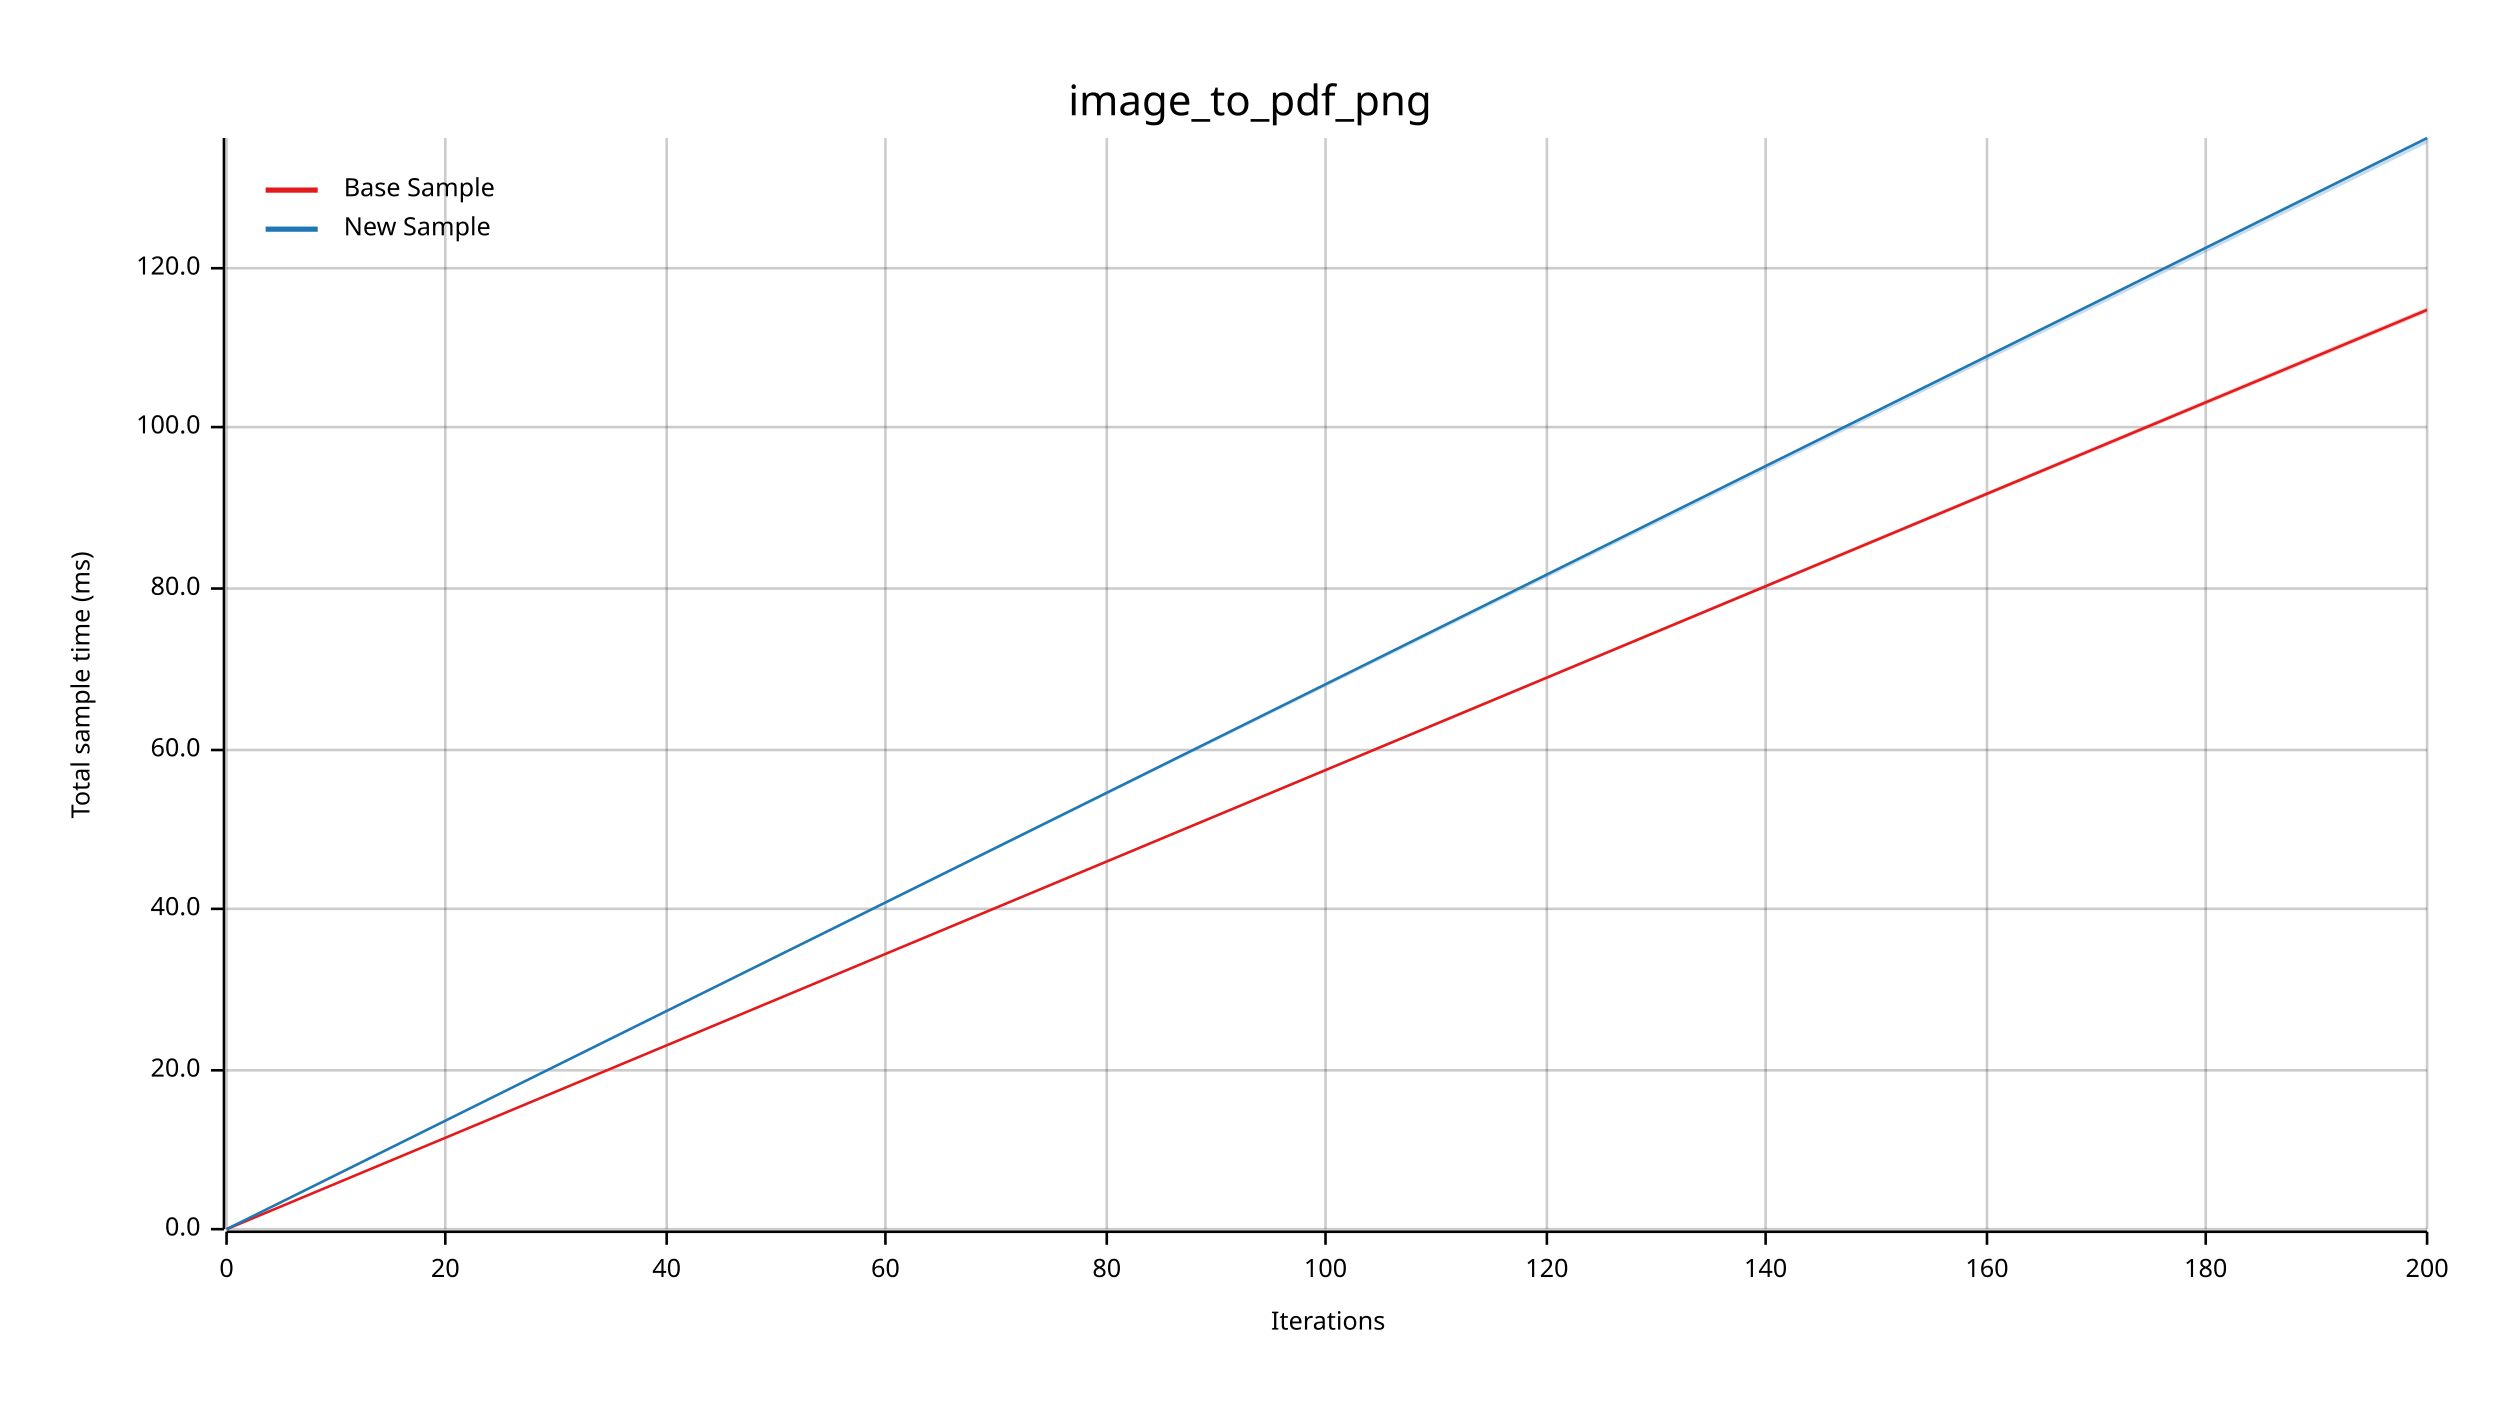
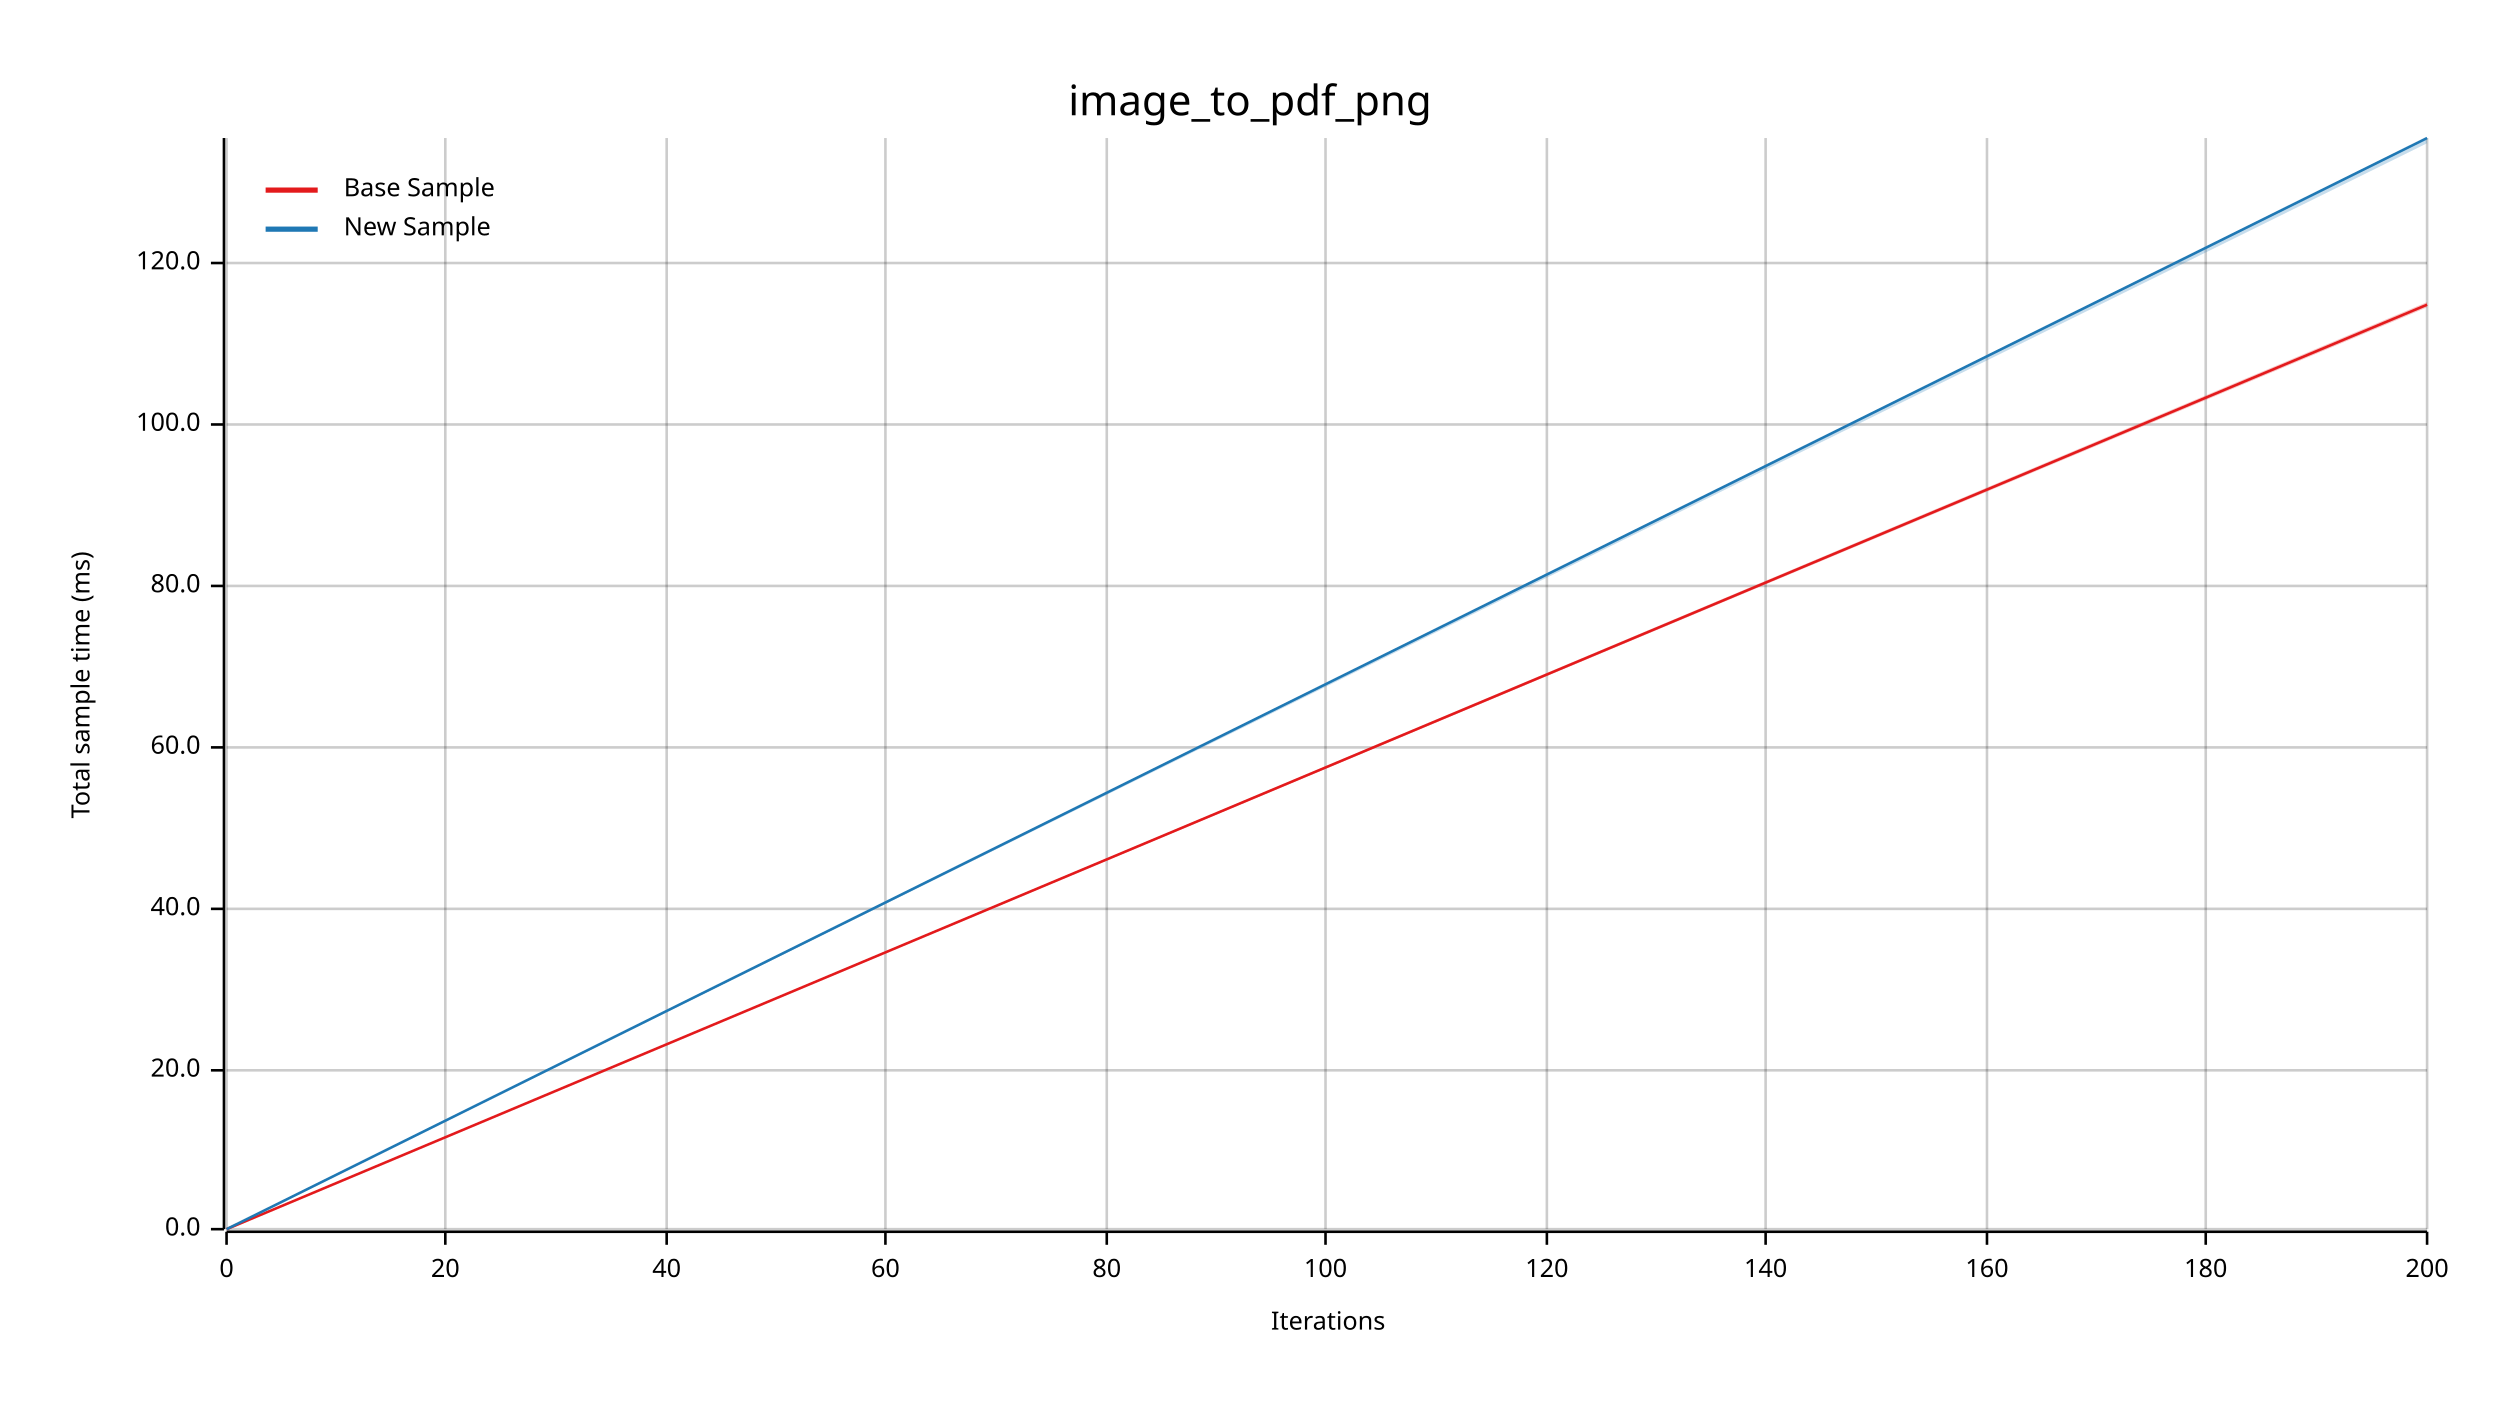
<svg xmlns="http://www.w3.org/2000/svg" width="960" height="540" viewBox="0 0 960 540">
  <text x="480" y="32" dy="0.76em" text-anchor="middle" font-family="sans-serif" font-size="16.129" opacity="1" fill="#000000">
image_to_pdf_png
</text>
  <text x="27" y="263" dy="0.76em" text-anchor="middle" font-family="sans-serif" font-size="9.677" opacity="1" fill="#000000" transform="rotate(270, 27, 263)">
Total sample time (ms)
</text>
  <text x="510" y="513" dy="-0.5ex" text-anchor="middle" font-family="sans-serif" font-size="9.677" opacity="1" fill="#000000">
Iterations
</text>
  <line opacity="0.2" stroke="#000000" stroke-width="1" x1="87" y1="472" x2="87" y2="53" />
  <line opacity="0.2" stroke="#000000" stroke-width="1" x1="171" y1="472" x2="171" y2="53" />
  <line opacity="0.2" stroke="#000000" stroke-width="1" x1="256" y1="472" x2="256" y2="53" />
  <line opacity="0.2" stroke="#000000" stroke-width="1" x1="340" y1="472" x2="340" y2="53" />
  <line opacity="0.2" stroke="#000000" stroke-width="1" x1="425" y1="472" x2="425" y2="53" />
  <line opacity="0.2" stroke="#000000" stroke-width="1" x1="509" y1="472" x2="509" y2="53" />
  <line opacity="0.2" stroke="#000000" stroke-width="1" x1="594" y1="472" x2="594" y2="53" />
  <line opacity="0.2" stroke="#000000" stroke-width="1" x1="678" y1="472" x2="678" y2="53" />
  <line opacity="0.2" stroke="#000000" stroke-width="1" x1="763" y1="472" x2="763" y2="53" />
  <line opacity="0.2" stroke="#000000" stroke-width="1" x1="847" y1="472" x2="847" y2="53" />
  <line opacity="0.2" stroke="#000000" stroke-width="1" x1="932" y1="472" x2="932" y2="53" />
  <line opacity="0.2" stroke="#000000" stroke-width="1" x1="87" y1="472" x2="932" y2="472" />
  <line opacity="0.2" stroke="#000000" stroke-width="1" x1="87" y1="411" x2="932" y2="411" />
  <line opacity="0.2" stroke="#000000" stroke-width="1" x1="87" y1="349" x2="932" y2="349" />
-   <line opacity="0.2" stroke="#000000" stroke-width="1" x1="87" y1="288" x2="932" y2="288" />
-   <line opacity="0.2" stroke="#000000" stroke-width="1" x1="87" y1="226" x2="932" y2="226" />
-   <line opacity="0.2" stroke="#000000" stroke-width="1" x1="87" y1="164" x2="932" y2="164" />
-   <line opacity="0.2" stroke="#000000" stroke-width="1" x1="87" y1="103" x2="932" y2="103" />
+   <line opacity="0.2" stroke="#000000" stroke-width="1" x1="87" y1="287" x2="932" y2="287" />
+   <line opacity="0.2" stroke="#000000" stroke-width="1" x1="87" y1="225" x2="932" y2="225" />
+   <line opacity="0.2" stroke="#000000" stroke-width="1" x1="87" y1="163" x2="932" y2="163" />
+   <line opacity="0.2" stroke="#000000" stroke-width="1" x1="87" y1="101" x2="932" y2="101" />
  <polyline fill="none" opacity="1" stroke="#000000" stroke-width="1" points="86,53 86,472 " />
  <text x="77" y="472" dy="0.5ex" text-anchor="end" font-family="sans-serif" font-size="9.677" opacity="1" fill="#000000">
0.0
</text>
  <polyline fill="none" opacity="1" stroke="#000000" stroke-width="1" points="81,472 86,472 " />
  <text x="77" y="411" dy="0.5ex" text-anchor="end" font-family="sans-serif" font-size="9.677" opacity="1" fill="#000000">
20.0
</text>
  <polyline fill="none" opacity="1" stroke="#000000" stroke-width="1" points="81,411 86,411 " />
  <text x="77" y="349" dy="0.5ex" text-anchor="end" font-family="sans-serif" font-size="9.677" opacity="1" fill="#000000">
40.0
</text>
  <polyline fill="none" opacity="1" stroke="#000000" stroke-width="1" points="81,349 86,349 " />
-   <text x="77" y="288" dy="0.5ex" text-anchor="end" font-family="sans-serif" font-size="9.677" opacity="1" fill="#000000">
+   <text x="77" y="287" dy="0.5ex" text-anchor="end" font-family="sans-serif" font-size="9.677" opacity="1" fill="#000000">
60.0
</text>
-   <polyline fill="none" opacity="1" stroke="#000000" stroke-width="1" points="81,288 86,288 " />
-   <text x="77" y="226" dy="0.5ex" text-anchor="end" font-family="sans-serif" font-size="9.677" opacity="1" fill="#000000">
+   <polyline fill="none" opacity="1" stroke="#000000" stroke-width="1" points="81,287 86,287 " />
+   <text x="77" y="225" dy="0.5ex" text-anchor="end" font-family="sans-serif" font-size="9.677" opacity="1" fill="#000000">
80.0
</text>
-   <polyline fill="none" opacity="1" stroke="#000000" stroke-width="1" points="81,226 86,226 " />
-   <text x="77" y="164" dy="0.5ex" text-anchor="end" font-family="sans-serif" font-size="9.677" opacity="1" fill="#000000">
+   <polyline fill="none" opacity="1" stroke="#000000" stroke-width="1" points="81,225 86,225 " />
+   <text x="77" y="163" dy="0.5ex" text-anchor="end" font-family="sans-serif" font-size="9.677" opacity="1" fill="#000000">
100.0
</text>
-   <polyline fill="none" opacity="1" stroke="#000000" stroke-width="1" points="81,164 86,164 " />
-   <text x="77" y="103" dy="0.5ex" text-anchor="end" font-family="sans-serif" font-size="9.677" opacity="1" fill="#000000">
+   <polyline fill="none" opacity="1" stroke="#000000" stroke-width="1" points="81,163 86,163 " />
+   <text x="77" y="101" dy="0.5ex" text-anchor="end" font-family="sans-serif" font-size="9.677" opacity="1" fill="#000000">
120.0
</text>
-   <polyline fill="none" opacity="1" stroke="#000000" stroke-width="1" points="81,103 86,103 " />
+   <polyline fill="none" opacity="1" stroke="#000000" stroke-width="1" points="81,101 86,101 " />
  <polyline fill="none" opacity="1" stroke="#000000" stroke-width="1" points="87,473 932,473 " />
  <text x="87" y="483" dy="0.76em" text-anchor="middle" font-family="sans-serif" font-size="9.677" opacity="1" fill="#000000">
0
</text>
  <polyline fill="none" opacity="1" stroke="#000000" stroke-width="1" points="87,473 87,478 " />
  <text x="171" y="483" dy="0.76em" text-anchor="middle" font-family="sans-serif" font-size="9.677" opacity="1" fill="#000000">
20
</text>
  <polyline fill="none" opacity="1" stroke="#000000" stroke-width="1" points="171,473 171,478 " />
  <text x="256" y="483" dy="0.76em" text-anchor="middle" font-family="sans-serif" font-size="9.677" opacity="1" fill="#000000">
40
</text>
  <polyline fill="none" opacity="1" stroke="#000000" stroke-width="1" points="256,473 256,478 " />
  <text x="340" y="483" dy="0.76em" text-anchor="middle" font-family="sans-serif" font-size="9.677" opacity="1" fill="#000000">
60
</text>
  <polyline fill="none" opacity="1" stroke="#000000" stroke-width="1" points="340,473 340,478 " />
  <text x="425" y="483" dy="0.76em" text-anchor="middle" font-family="sans-serif" font-size="9.677" opacity="1" fill="#000000">
80
</text>
  <polyline fill="none" opacity="1" stroke="#000000" stroke-width="1" points="425,473 425,478 " />
  <text x="509" y="483" dy="0.76em" text-anchor="middle" font-family="sans-serif" font-size="9.677" opacity="1" fill="#000000">
100
</text>
  <polyline fill="none" opacity="1" stroke="#000000" stroke-width="1" points="509,473 509,478 " />
  <text x="594" y="483" dy="0.76em" text-anchor="middle" font-family="sans-serif" font-size="9.677" opacity="1" fill="#000000">
120
</text>
  <polyline fill="none" opacity="1" stroke="#000000" stroke-width="1" points="594,473 594,478 " />
  <text x="678" y="483" dy="0.76em" text-anchor="middle" font-family="sans-serif" font-size="9.677" opacity="1" fill="#000000">
140
</text>
  <polyline fill="none" opacity="1" stroke="#000000" stroke-width="1" points="678,473 678,478 " />
  <text x="763" y="483" dy="0.76em" text-anchor="middle" font-family="sans-serif" font-size="9.677" opacity="1" fill="#000000">
160
</text>
  <polyline fill="none" opacity="1" stroke="#000000" stroke-width="1" points="763,473 763,478 " />
  <text x="847" y="483" dy="0.76em" text-anchor="middle" font-family="sans-serif" font-size="9.677" opacity="1" fill="#000000">
180
</text>
  <polyline fill="none" opacity="1" stroke="#000000" stroke-width="1" points="847,473 847,478 " />
  <text x="932" y="483" dy="0.76em" text-anchor="middle" font-family="sans-serif" font-size="9.677" opacity="1" fill="#000000">
200
</text>
  <polyline fill="none" opacity="1" stroke="#000000" stroke-width="1" points="932,473 932,478 " />
-   <polyline fill="none" opacity="1" stroke="#E31A1C" stroke-width="1" points="87,472 932,119 " />
-   <polygon opacity="0.25" fill="#E31A1C" points="87,472 932,120 932,118 " />
+   <polyline fill="none" opacity="1" stroke="#E31A1C" stroke-width="1" points="87,472 932,117 " />
+   <polygon opacity="0.25" fill="#E31A1C" points="87,472 932,118 932,116 " />
  <polyline fill="none" opacity="1" stroke="#1F78B4" stroke-width="1" points="87,472 932,53 " />
  <polygon opacity="0.25" fill="#1F78B4" points="87,472 932,55 932,53 " />
  <text x="132" y="68" dy="0.76em" text-anchor="start" font-family="sans-serif" font-size="9.677" opacity="1" fill="#000000">
Base Sample
</text>
  <text x="132" y="83" dy="0.76em" text-anchor="start" font-family="sans-serif" font-size="9.677" opacity="1" fill="#000000">
New Sample
</text>
  <polyline fill="none" opacity="1" stroke="#E31A1C" stroke-width="2" points="102,73 122,73 " />
  <polyline fill="none" opacity="1" stroke="#1F78B4" stroke-width="2" points="102,88 122,88 " />
</svg>
